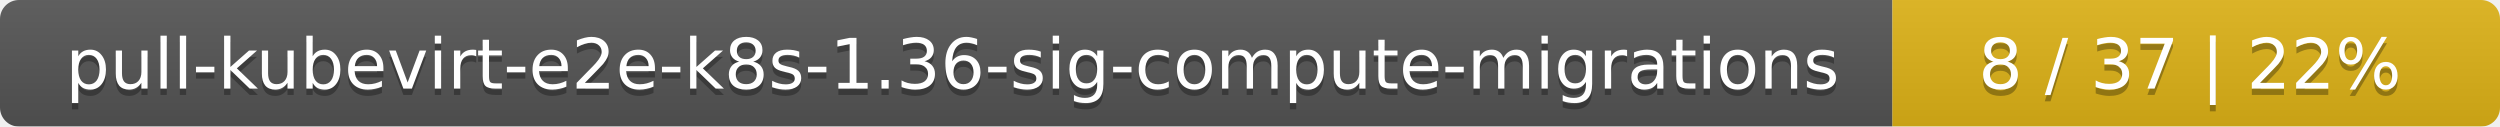
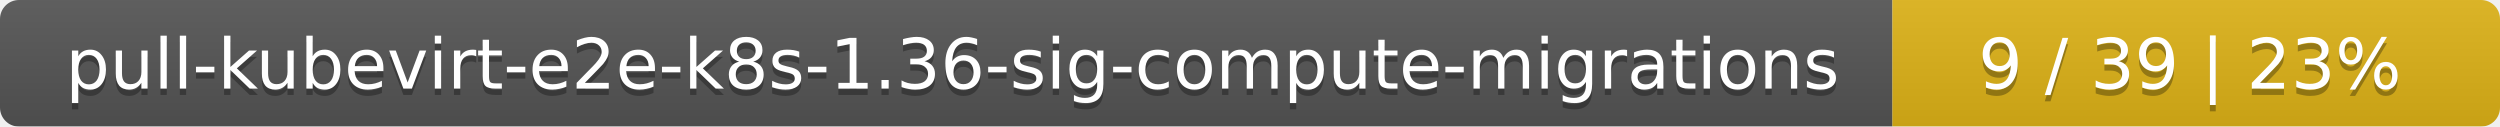
<svg xmlns="http://www.w3.org/2000/svg" width="395" height="20">
  <linearGradient id="smooth" x2="0" y2="100%">
    <stop offset="0" stop-color="#bbb" stop-opacity=".1" />
    <stop offset="1" stop-opacity=".1" />
  </linearGradient>
  <mask id="round">
    <rect width="395" height="20" rx="3" fill="#fff" />
  </mask>
  <g mask="url(#round)">
    <rect width="299" height="20" fill="#555" />
    <rect x="299" width="96" height="20" fill="#dfb317" />
    <rect width="395" height="20" fill="url(#smooth)" />
  </g>
  <g fill="#fff" text-anchor="middle" font-family="DejaVu Sans,Verdana,Geneva,sans-serif" font-size="11">
    <text x="150.5" y="15" fill="#010101" fill-opacity=".3">pull-kubevirt-e2e-k8s-1.36-sig-compute-migrations</text>
    <text x="150.5" y="14">pull-kubevirt-e2e-k8s-1.36-sig-compute-migrations</text>
-     <text x="346" y="15" fill="#010101" fill-opacity=".3">8 / 37    |    22%</text>
-     <text x="346" y="14">8 / 37    |    22%</text>
+     <text x="346" y="15" fill="#010101" fill-opacity=".3">9 / 39    |    23%</text>
+     <text x="346" y="14">9 / 39    |    23%</text>
  </g>
</svg>
